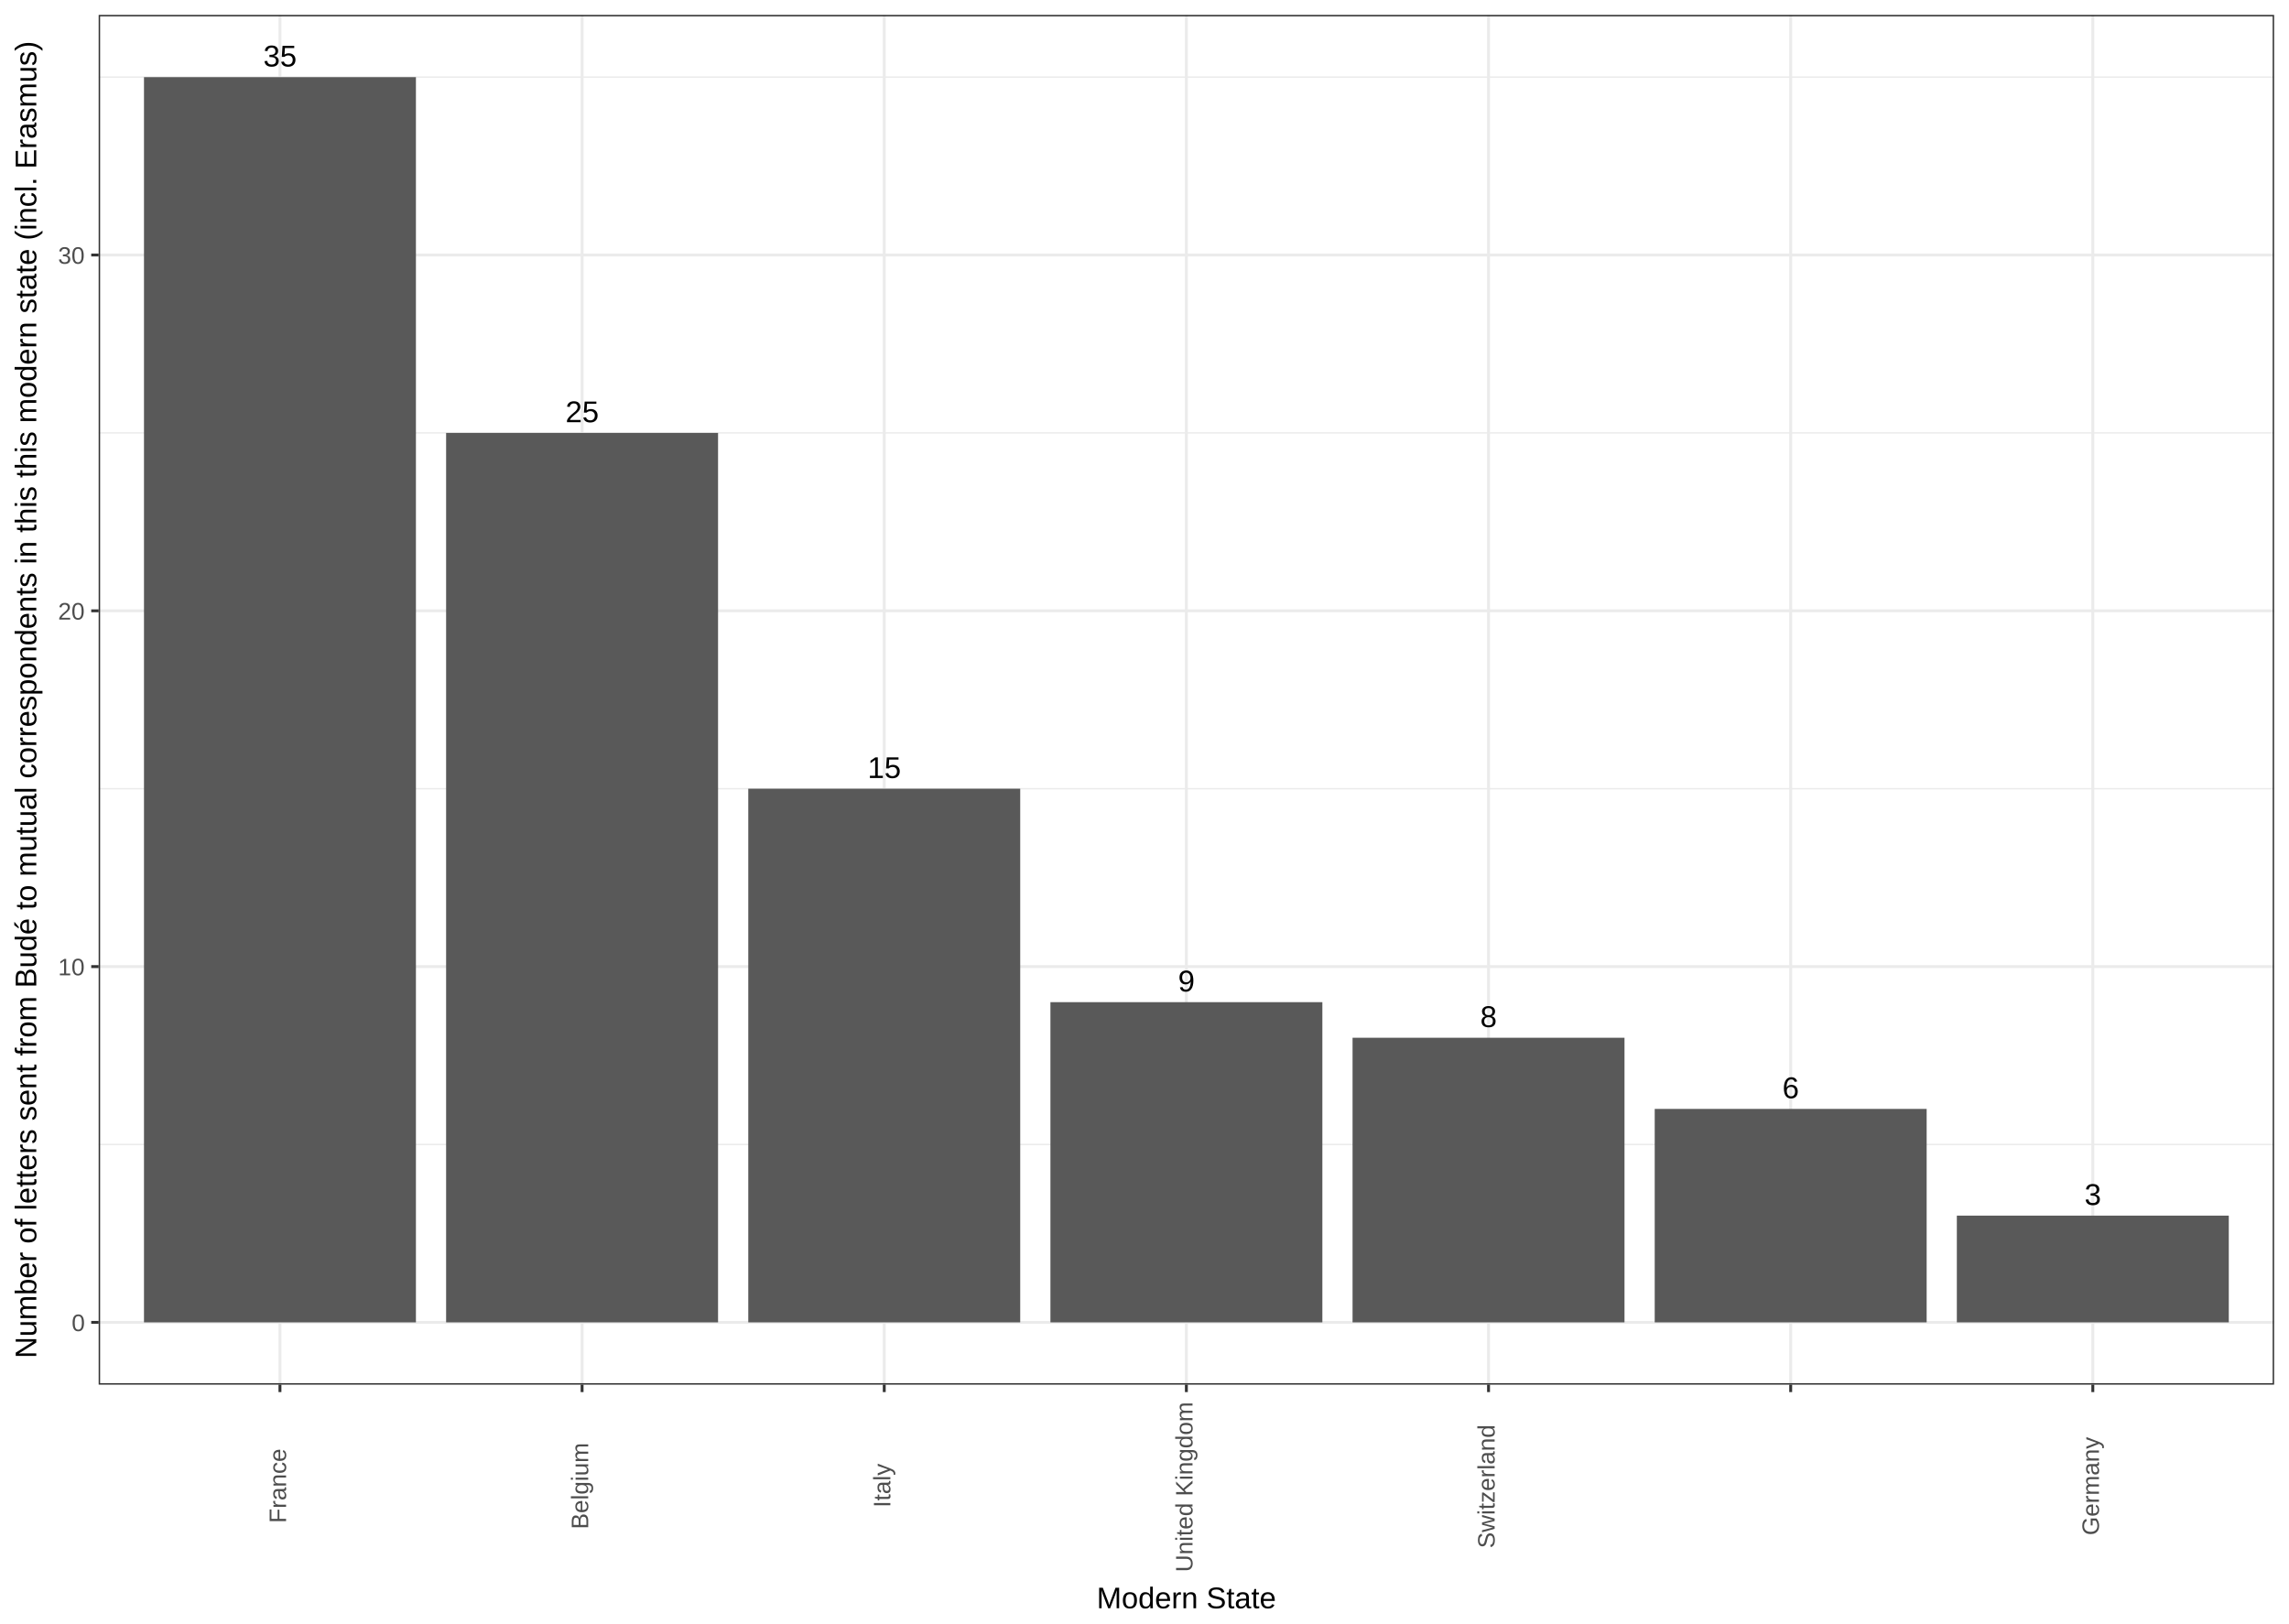
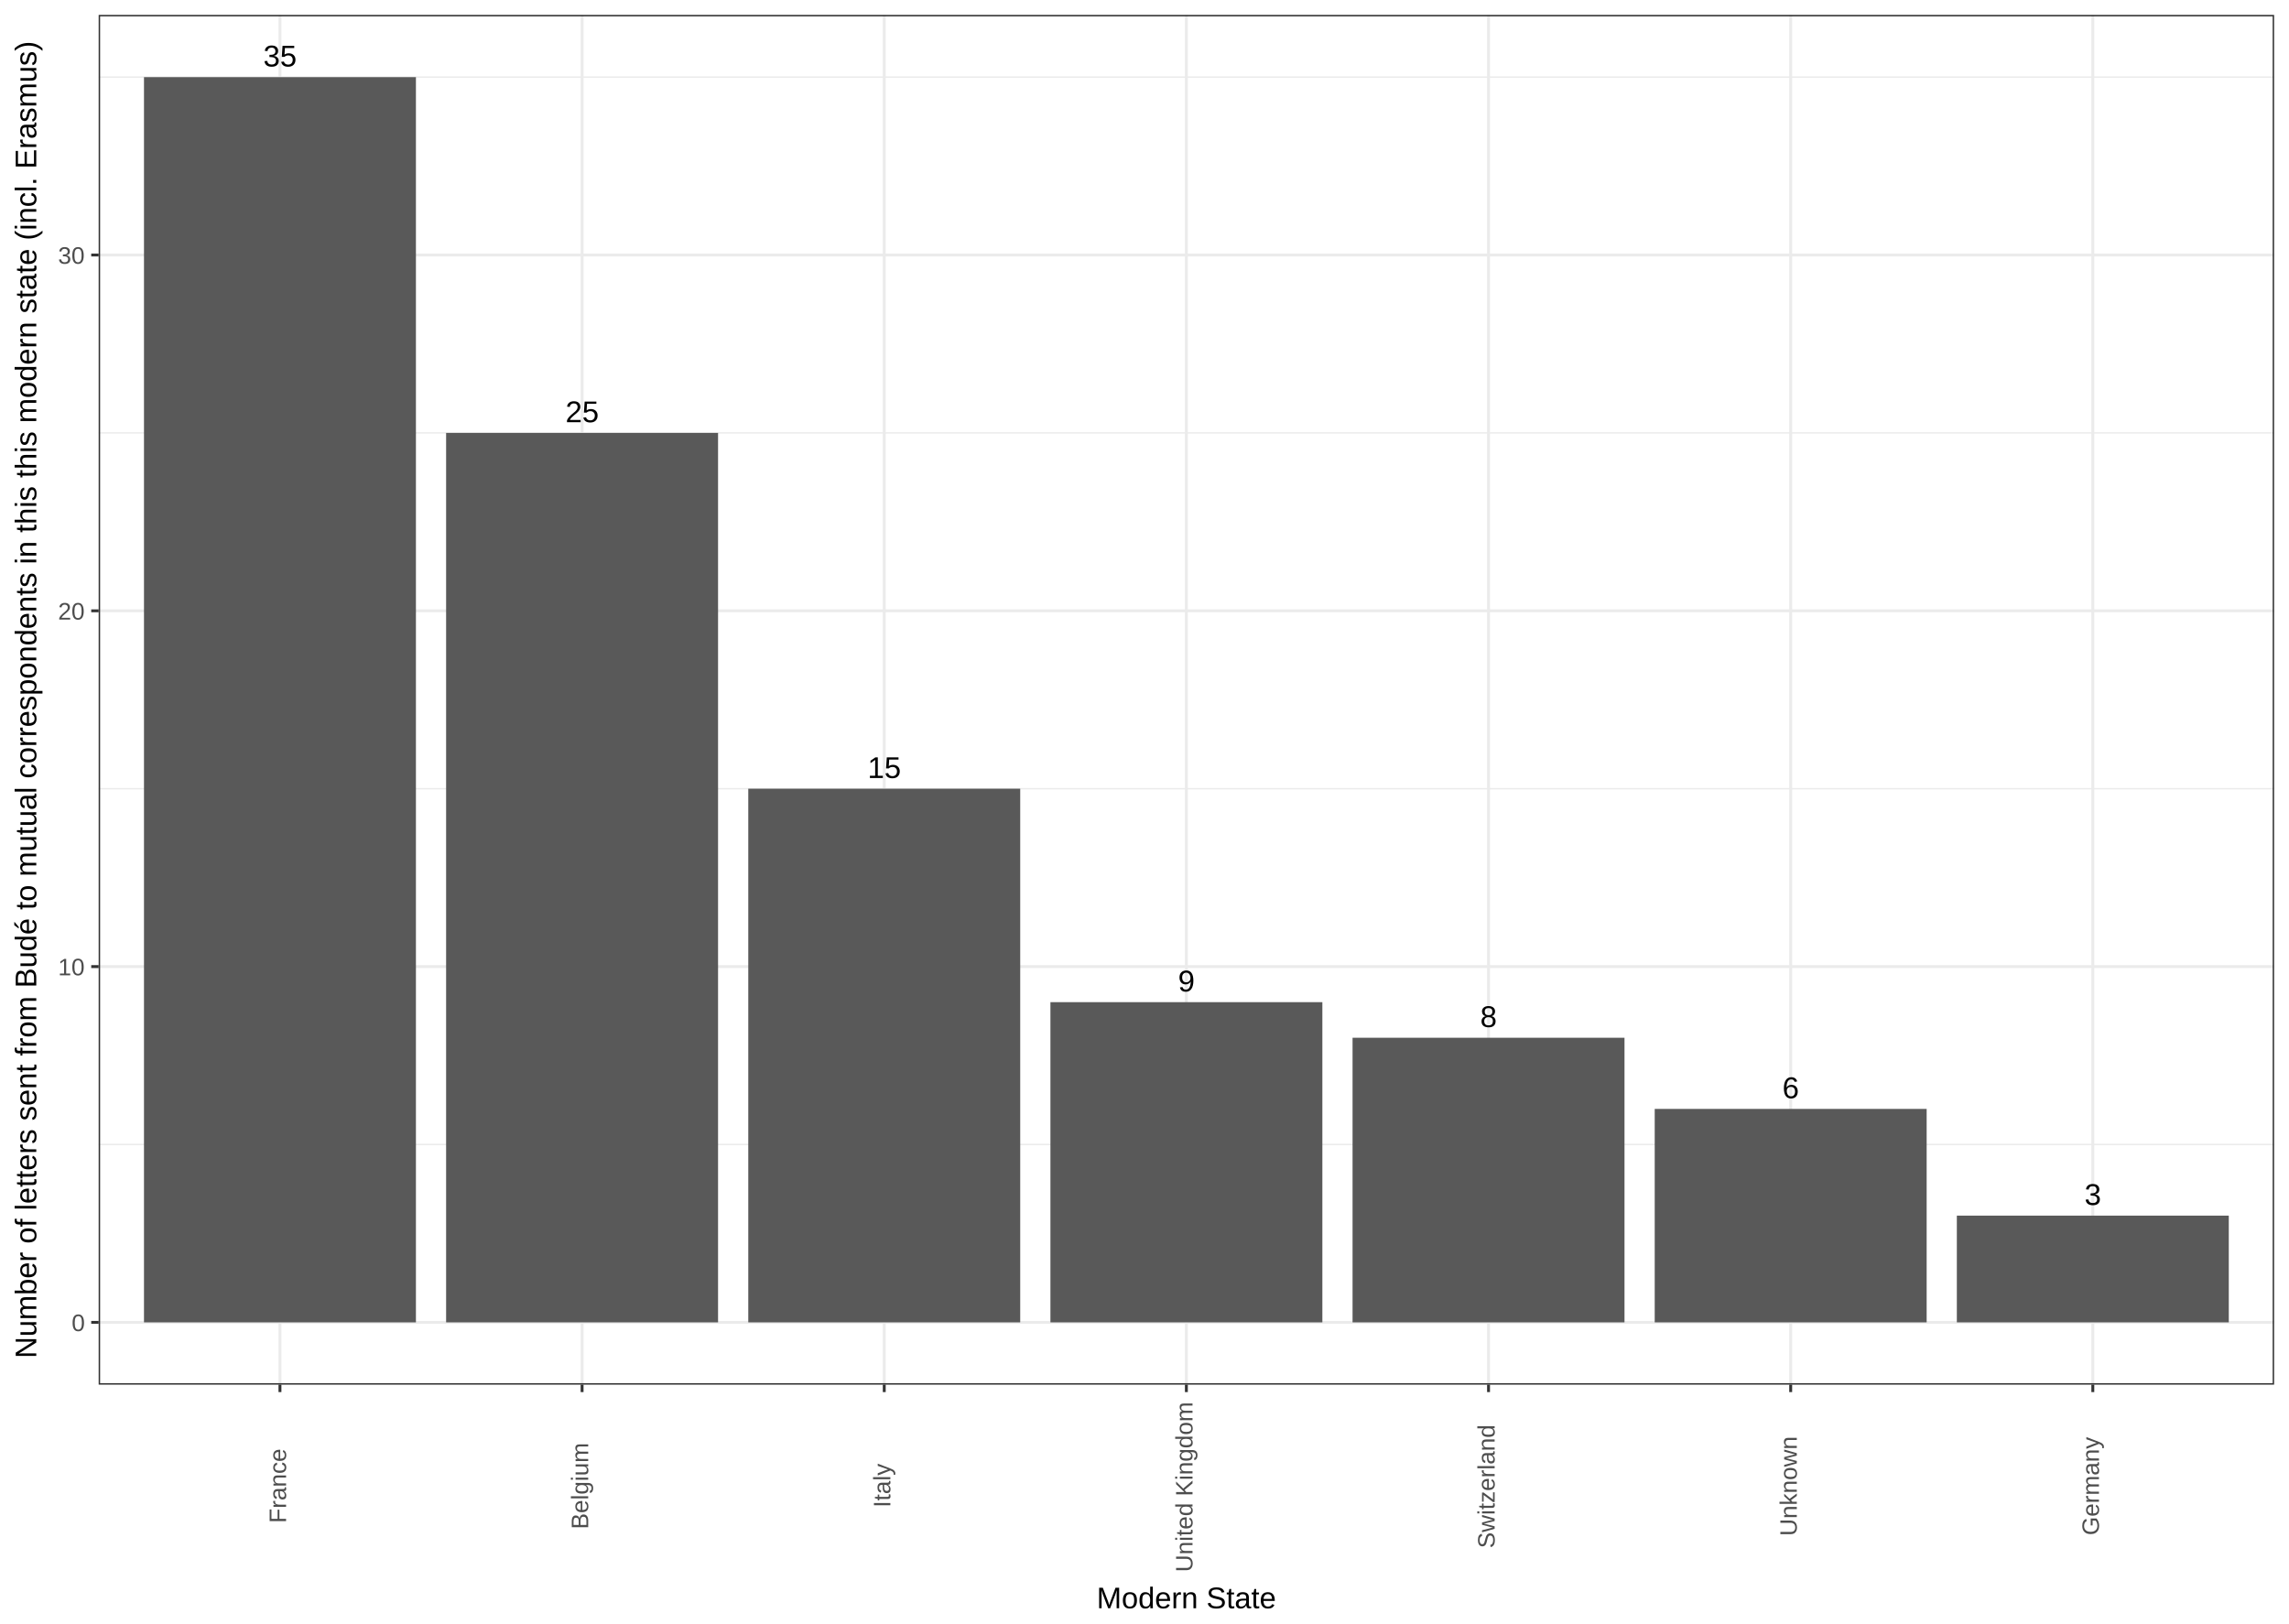
<svg xmlns="http://www.w3.org/2000/svg" viewBox="0 0 842.40 597.60">
  <defs>
    <style type="text/css">
    line, polyline, path, rect, circle {
      fill: none;
      stroke: #000000;
      stroke-linecap: round;
      stroke-linejoin: round;
      stroke-miterlimit: 10.00;
    }
  </style>
  </defs>
  <rect width="100%" height="100%" style="stroke: none; fill: #FFFFFF;" />
  <rect x="0.00" y="-0.00" width="842.40" height="597.60" style="stroke-width: 1.07; stroke: #FFFFFF; fill: #FFFFFF;" />
  <defs>
    <clipPath id="cpMzYuMzA3NHw4MzYuOTIxfDUwOS42NTd8NS40Nzk0NQ==">
      <rect x="36.31" y="5.48" width="800.61" height="504.18" />
    </clipPath>
  </defs>
  <rect x="36.31" y="5.48" width="800.61" height="504.18" style="stroke-width: 1.07; stroke: none; fill: #FFFFFF;" clip-path="url(#cpMzYuMzA3NHw4MzYuOTIxfDUwOS42NTd8NS40Nzk0NQ==)" />
  <polyline points="36.31,421.26 836.92,421.26 " style="stroke-width: 0.53; stroke: #EBEBEB; stroke-linecap: butt;" clip-path="url(#cpMzYuMzA3NHw4MzYuOTIxfDUwOS42NTd8NS40Nzk0NQ==)" />
  <polyline points="36.31,290.31 836.92,290.31 " style="stroke-width: 0.53; stroke: #EBEBEB; stroke-linecap: butt;" clip-path="url(#cpMzYuMzA3NHw4MzYuOTIxfDUwOS42NTd8NS40Nzk0NQ==)" />
  <polyline points="36.31,159.35 836.92,159.35 " style="stroke-width: 0.53; stroke: #EBEBEB; stroke-linecap: butt;" clip-path="url(#cpMzYuMzA3NHw4MzYuOTIxfDUwOS42NTd8NS40Nzk0NQ==)" />
  <polyline points="36.31,28.40 836.92,28.40 " style="stroke-width: 0.53; stroke: #EBEBEB; stroke-linecap: butt;" clip-path="url(#cpMzYuMzA3NHw4MzYuOTIxfDUwOS42NTd8NS40Nzk0NQ==)" />
  <polyline points="36.31,486.74 836.92,486.74 " style="stroke-width: 1.07; stroke: #EBEBEB; stroke-linecap: butt;" clip-path="url(#cpMzYuMzA3NHw4MzYuOTIxfDUwOS42NTd8NS40Nzk0NQ==)" />
  <polyline points="36.31,355.78 836.92,355.78 " style="stroke-width: 1.07; stroke: #EBEBEB; stroke-linecap: butt;" clip-path="url(#cpMzYuMzA3NHw4MzYuOTIxfDUwOS42NTd8NS40Nzk0NQ==)" />
  <polyline points="36.31,224.83 836.92,224.83 " style="stroke-width: 1.07; stroke: #EBEBEB; stroke-linecap: butt;" clip-path="url(#cpMzYuMzA3NHw4MzYuOTIxfDUwOS42NTd8NS40Nzk0NQ==)" />
  <polyline points="36.31,93.87 836.92,93.87 " style="stroke-width: 1.07; stroke: #EBEBEB; stroke-linecap: butt;" clip-path="url(#cpMzYuMzA3NHw4MzYuOTIxfDUwOS42NTd8NS40Nzk0NQ==)" />
  <polyline points="103.03,509.66 103.03,5.48 " style="stroke-width: 1.07; stroke: #EBEBEB; stroke-linecap: butt;" clip-path="url(#cpMzYuMzA3NHw4MzYuOTIxfDUwOS42NTd8NS40Nzk0NQ==)" />
  <polyline points="214.22,509.66 214.22,5.48 " style="stroke-width: 1.07; stroke: #EBEBEB; stroke-linecap: butt;" clip-path="url(#cpMzYuMzA3NHw4MzYuOTIxfDUwOS42NTd8NS40Nzk0NQ==)" />
  <polyline points="325.42,509.66 325.42,5.48 " style="stroke-width: 1.07; stroke: #EBEBEB; stroke-linecap: butt;" clip-path="url(#cpMzYuMzA3NHw4MzYuOTIxfDUwOS42NTd8NS40Nzk0NQ==)" />
  <polyline points="436.61,509.66 436.61,5.48 " style="stroke-width: 1.07; stroke: #EBEBEB; stroke-linecap: butt;" clip-path="url(#cpMzYuMzA3NHw4MzYuOTIxfDUwOS42NTd8NS40Nzk0NQ==)" />
  <polyline points="547.81,509.66 547.81,5.48 " style="stroke-width: 1.07; stroke: #EBEBEB; stroke-linecap: butt;" clip-path="url(#cpMzYuMzA3NHw4MzYuOTIxfDUwOS42NTd8NS40Nzk0NQ==)" />
  <polyline points="659.01,509.66 659.01,5.48 " style="stroke-width: 1.07; stroke: #EBEBEB; stroke-linecap: butt;" clip-path="url(#cpMzYuMzA3NHw4MzYuOTIxfDUwOS42NTd8NS40Nzk0NQ==)" />
  <polyline points="770.20,509.66 770.20,5.48 " style="stroke-width: 1.07; stroke: #EBEBEB; stroke-linecap: butt;" clip-path="url(#cpMzYuMzA3NHw4MzYuOTIxfDUwOS42NTd8NS40Nzk0NQ==)" />
  <rect x="52.99" y="28.40" width="100.08" height="458.34" style="stroke-width: 1.07; stroke: none; stroke-linecap: butt; fill: #595959;" clip-path="url(#cpMzYuMzA3NHw4MzYuOTIxfDUwOS42NTd8NS40Nzk0NQ==)" />
  <rect x="164.18" y="159.35" width="100.08" height="327.39" style="stroke-width: 1.07; stroke: none; stroke-linecap: butt; fill: #595959;" clip-path="url(#cpMzYuMzA3NHw4MzYuOTIxfDUwOS42NTd8NS40Nzk0NQ==)" />
  <rect x="275.38" y="290.31" width="100.08" height="196.43" style="stroke-width: 1.07; stroke: none; stroke-linecap: butt; fill: #595959;" clip-path="url(#cpMzYuMzA3NHw4MzYuOTIxfDUwOS42NTd8NS40Nzk0NQ==)" />
  <rect x="386.58" y="368.88" width="100.08" height="117.86" style="stroke-width: 1.07; stroke: none; stroke-linecap: butt; fill: #595959;" clip-path="url(#cpMzYuMzA3NHw4MzYuOTIxfDUwOS42NTd8NS40Nzk0NQ==)" />
  <rect x="497.77" y="381.98" width="100.08" height="104.76" style="stroke-width: 1.07; stroke: none; stroke-linecap: butt; fill: #595959;" clip-path="url(#cpMzYuMzA3NHw4MzYuOTIxfDUwOS42NTd8NS40Nzk0NQ==)" />
  <rect x="608.97" y="408.17" width="100.08" height="78.57" style="stroke-width: 1.07; stroke: none; stroke-linecap: butt; fill: #595959;" clip-path="url(#cpMzYuMzA3NHw4MzYuOTIxfDUwOS42NTd8NS40Nzk0NQ==)" />
  <rect x="720.16" y="447.45" width="100.08" height="39.29" style="stroke-width: 1.07; stroke: none; stroke-linecap: butt; fill: #595959;" clip-path="url(#cpMzYuMzA3NHw4MzYuOTIxfDUwOS42NTd8NS40Nzk0NQ==)" />
  <g clip-path="url(#cpMzYuMzA3NHw4MzYuOTIxfDUwOS42NTd8NS40Nzk0NQ==)">
    <text x="96.91" y="24.46" style="font-size: 11.04px; font-family: Arial;" textLength="12.24px" lengthAdjust="spacingAndGlyphs">35</text>
  </g>
  <g clip-path="url(#cpMzYuMzA3NHw4MzYuOTIxfDUwOS42NTd8NS40Nzk0NQ==)">
    <text x="208.10" y="155.41" style="font-size: 11.04px; font-family: Arial;" textLength="12.24px" lengthAdjust="spacingAndGlyphs">25</text>
  </g>
  <g clip-path="url(#cpMzYuMzA3NHw4MzYuOTIxfDUwOS42NTd8NS40Nzk0NQ==)">
    <text x="319.30" y="286.37" style="font-size: 11.04px; font-family: Arial;" textLength="12.24px" lengthAdjust="spacingAndGlyphs">15</text>
  </g>
  <g clip-path="url(#cpMzYuMzA3NHw4MzYuOTIxfDUwOS42NTd8NS40Nzk0NQ==)">
    <text x="433.56" y="364.94" style="font-size: 11.04px; font-family: Arial;" textLength="6.12px" lengthAdjust="spacingAndGlyphs">9</text>
  </g>
  <g clip-path="url(#cpMzYuMzA3NHw4MzYuOTIxfDUwOS42NTd8NS40Nzk0NQ==)">
    <text x="544.75" y="378.04" style="font-size: 11.04px; font-family: Arial;" textLength="6.12px" lengthAdjust="spacingAndGlyphs">8</text>
  </g>
  <g clip-path="url(#cpMzYuMzA3NHw4MzYuOTIxfDUwOS42NTd8NS40Nzk0NQ==)">
    <text x="655.95" y="404.23" style="font-size: 11.04px; font-family: Arial;" textLength="6.12px" lengthAdjust="spacingAndGlyphs">6</text>
  </g>
  <g clip-path="url(#cpMzYuMzA3NHw4MzYuOTIxfDUwOS42NTd8NS40Nzk0NQ==)">
    <text x="767.14" y="443.52" style="font-size: 11.04px; font-family: Arial;" textLength="6.12px" lengthAdjust="spacingAndGlyphs">3</text>
  </g>
  <rect x="36.31" y="5.48" width="800.61" height="504.18" style="stroke-width: 1.07; stroke: #333333;" clip-path="url(#cpMzYuMzA3NHw4MzYuOTIxfDUwOS42NTd8NS40Nzk0NQ==)" />
  <defs>
    <clipPath id="cpMHw4NDIuNHw1OTcuNnww">
      <rect x="0.00" y="0.00" width="842.40" height="597.60" />
    </clipPath>
  </defs>
  <g clip-path="url(#cpMHw4NDIuNHw1OTcuNnww)">
    <text x="26.37" y="489.96" style="font-size: 8.80px; fill: #4D4D4D; font-family: Arial;" textLength="5.01px" lengthAdjust="spacingAndGlyphs">0</text>
  </g>
  <g clip-path="url(#cpMHw4NDIuNHw1OTcuNnww)">
    <text x="21.37" y="359.00" style="font-size: 8.80px; fill: #4D4D4D; font-family: Arial;" textLength="10.01px" lengthAdjust="spacingAndGlyphs">10</text>
  </g>
  <g clip-path="url(#cpMHw4NDIuNHw1OTcuNnww)">
    <text x="21.37" y="228.05" style="font-size: 8.80px; fill: #4D4D4D; font-family: Arial;" textLength="10.01px" lengthAdjust="spacingAndGlyphs">20</text>
  </g>
  <g clip-path="url(#cpMHw4NDIuNHw1OTcuNnww)">
    <text x="21.37" y="97.09" style="font-size: 8.80px; fill: #4D4D4D; font-family: Arial;" textLength="10.01px" lengthAdjust="spacingAndGlyphs">30</text>
  </g>
  <polyline points="33.57,486.74 36.31,486.74 " style="stroke-width: 1.07; stroke: #333333; stroke-linecap: butt;" clip-path="url(#cpMHw4NDIuNHw1OTcuNnww)" />
  <polyline points="33.57,355.78 36.31,355.78 " style="stroke-width: 1.07; stroke: #333333; stroke-linecap: butt;" clip-path="url(#cpMHw4NDIuNHw1OTcuNnww)" />
  <polyline points="33.57,224.83 36.31,224.83 " style="stroke-width: 1.07; stroke: #333333; stroke-linecap: butt;" clip-path="url(#cpMHw4NDIuNHw1OTcuNnww)" />
  <polyline points="33.57,93.87 36.31,93.87 " style="stroke-width: 1.07; stroke: #333333; stroke-linecap: butt;" clip-path="url(#cpMHw4NDIuNHw1OTcuNnww)" />
  <polyline points="103.03,512.40 103.03,509.66 " style="stroke-width: 1.07; stroke: #333333; stroke-linecap: butt;" clip-path="url(#cpMHw4NDIuNHw1OTcuNnww)" />
  <polyline points="214.22,512.40 214.22,509.66 " style="stroke-width: 1.07; stroke: #333333; stroke-linecap: butt;" clip-path="url(#cpMHw4NDIuNHw1OTcuNnww)" />
  <polyline points="325.42,512.40 325.42,509.66 " style="stroke-width: 1.07; stroke: #333333; stroke-linecap: butt;" clip-path="url(#cpMHw4NDIuNHw1OTcuNnww)" />
  <polyline points="436.61,512.40 436.61,509.66 " style="stroke-width: 1.07; stroke: #333333; stroke-linecap: butt;" clip-path="url(#cpMHw4NDIuNHw1OTcuNnww)" />
  <polyline points="547.81,512.40 547.81,509.66 " style="stroke-width: 1.07; stroke: #333333; stroke-linecap: butt;" clip-path="url(#cpMHw4NDIuNHw1OTcuNnww)" />
  <polyline points="659.01,512.40 659.01,509.66 " style="stroke-width: 1.07; stroke: #333333; stroke-linecap: butt;" clip-path="url(#cpMHw4NDIuNHw1OTcuNnww)" />
  <polyline points="770.20,512.40 770.20,509.66 " style="stroke-width: 1.07; stroke: #333333; stroke-linecap: butt;" clip-path="url(#cpMHw4NDIuNHw1OTcuNnww)" />
  <g clip-path="url(#cpMHw4NDIuNHw1OTcuNnww)">
    <text transform="translate(105.28,560.61) rotate(-90)" style="font-size: 8.80px; fill: #4D4D4D; font-family: Arial;" textLength="28.01px" lengthAdjust="spacingAndGlyphs">France</text>
  </g>
  <g clip-path="url(#cpMHw4NDIuNHw1OTcuNnww)">
    <text transform="translate(216.47,562.86) rotate(-90)" style="font-size: 8.80px; fill: #4D4D4D; font-family: Arial;" textLength="32.52px" lengthAdjust="spacingAndGlyphs">Belgium</text>
  </g>
  <g clip-path="url(#cpMHw4NDIuNHw1OTcuNnww)">
    <text transform="translate(327.67,554.86) rotate(-90)" style="font-size: 8.80px; fill: #4D4D4D; font-family: Arial;" textLength="16.51px" lengthAdjust="spacingAndGlyphs">Italy</text>
  </g>
  <g clip-path="url(#cpMHw4NDIuNHw1OTcuNnww)">
    <text transform="translate(438.87,578.63) rotate(-90)" style="font-size: 8.80px; fill: #4D4D4D; font-family: Arial;" textLength="64.04px" lengthAdjust="spacingAndGlyphs">United Kingdom</text>
  </g>
  <g clip-path="url(#cpMHw4NDIuNHw1OTcuNnww)">
    <text transform="translate(550.06,569.87) rotate(-90)" style="font-size: 8.80px; fill: #4D4D4D; font-family: Arial;" textLength="46.52px" lengthAdjust="spacingAndGlyphs">Switzerland</text>
  </g>
  <g clip-path="url(#cpMHw4NDIuNHw1OTcuNnww)">
+     <text transform="translate(661.26,565.37) rotate(-90)" style="font-size: 8.80px; fill: #4D4D4D; font-family: Arial;" textLength="37.52px" lengthAdjust="spacingAndGlyphs">Unknown</text>
+   </g>
+   <g clip-path="url(#cpMHw4NDIuNHw1OTcuNnww)">
    <text transform="translate(772.46,565.11) rotate(-90)" style="font-size: 8.80px; fill: #4D4D4D; font-family: Arial;" textLength="37.01px" lengthAdjust="spacingAndGlyphs">Germany</text>
  </g>
  <g clip-path="url(#cpMHw4NDIuNHw1OTcuNnww)">
    <text x="403.60" y="591.98" style="font-size: 11.00px; font-family: Arial;" textLength="66.04px" lengthAdjust="spacingAndGlyphs">Modern State</text>
  </g>
  <g clip-path="url(#cpMHw4NDIuNHw1OTcuNnww)">
    <text transform="translate(13.35,499.98) rotate(-90)" style="font-size: 11.00px; font-family: Arial;" textLength="484.82px" lengthAdjust="spacingAndGlyphs">Number of letters sent from Budé to mutual correspondents in this this modern state (incl. Erasmus)</text>
  </g>
</svg>
